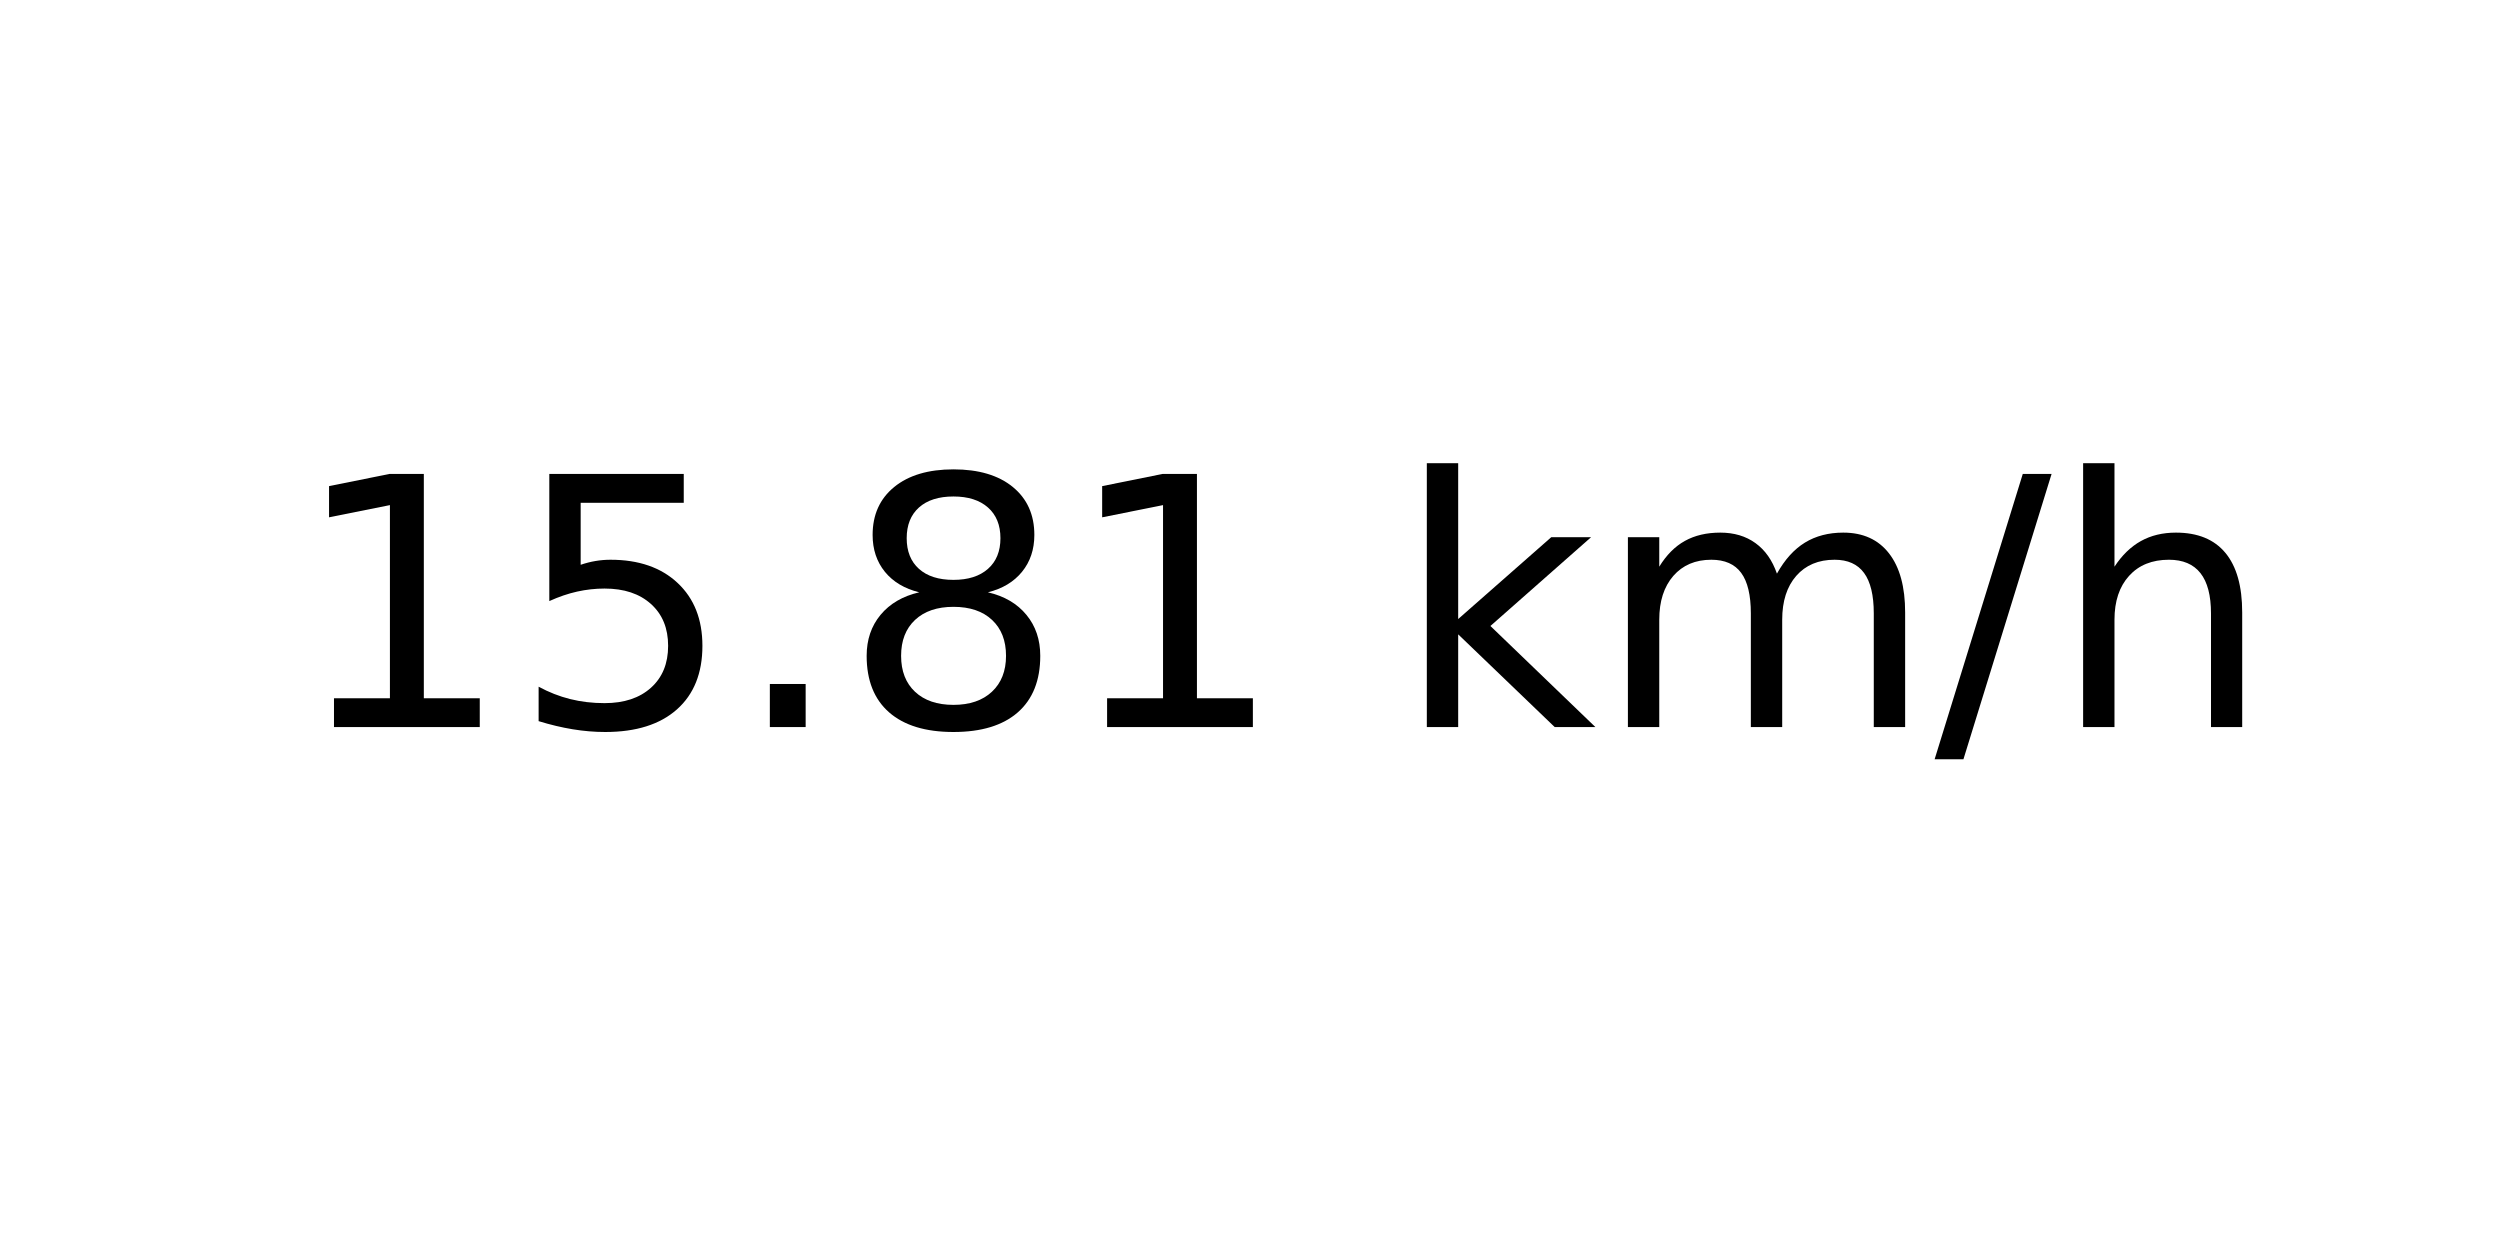
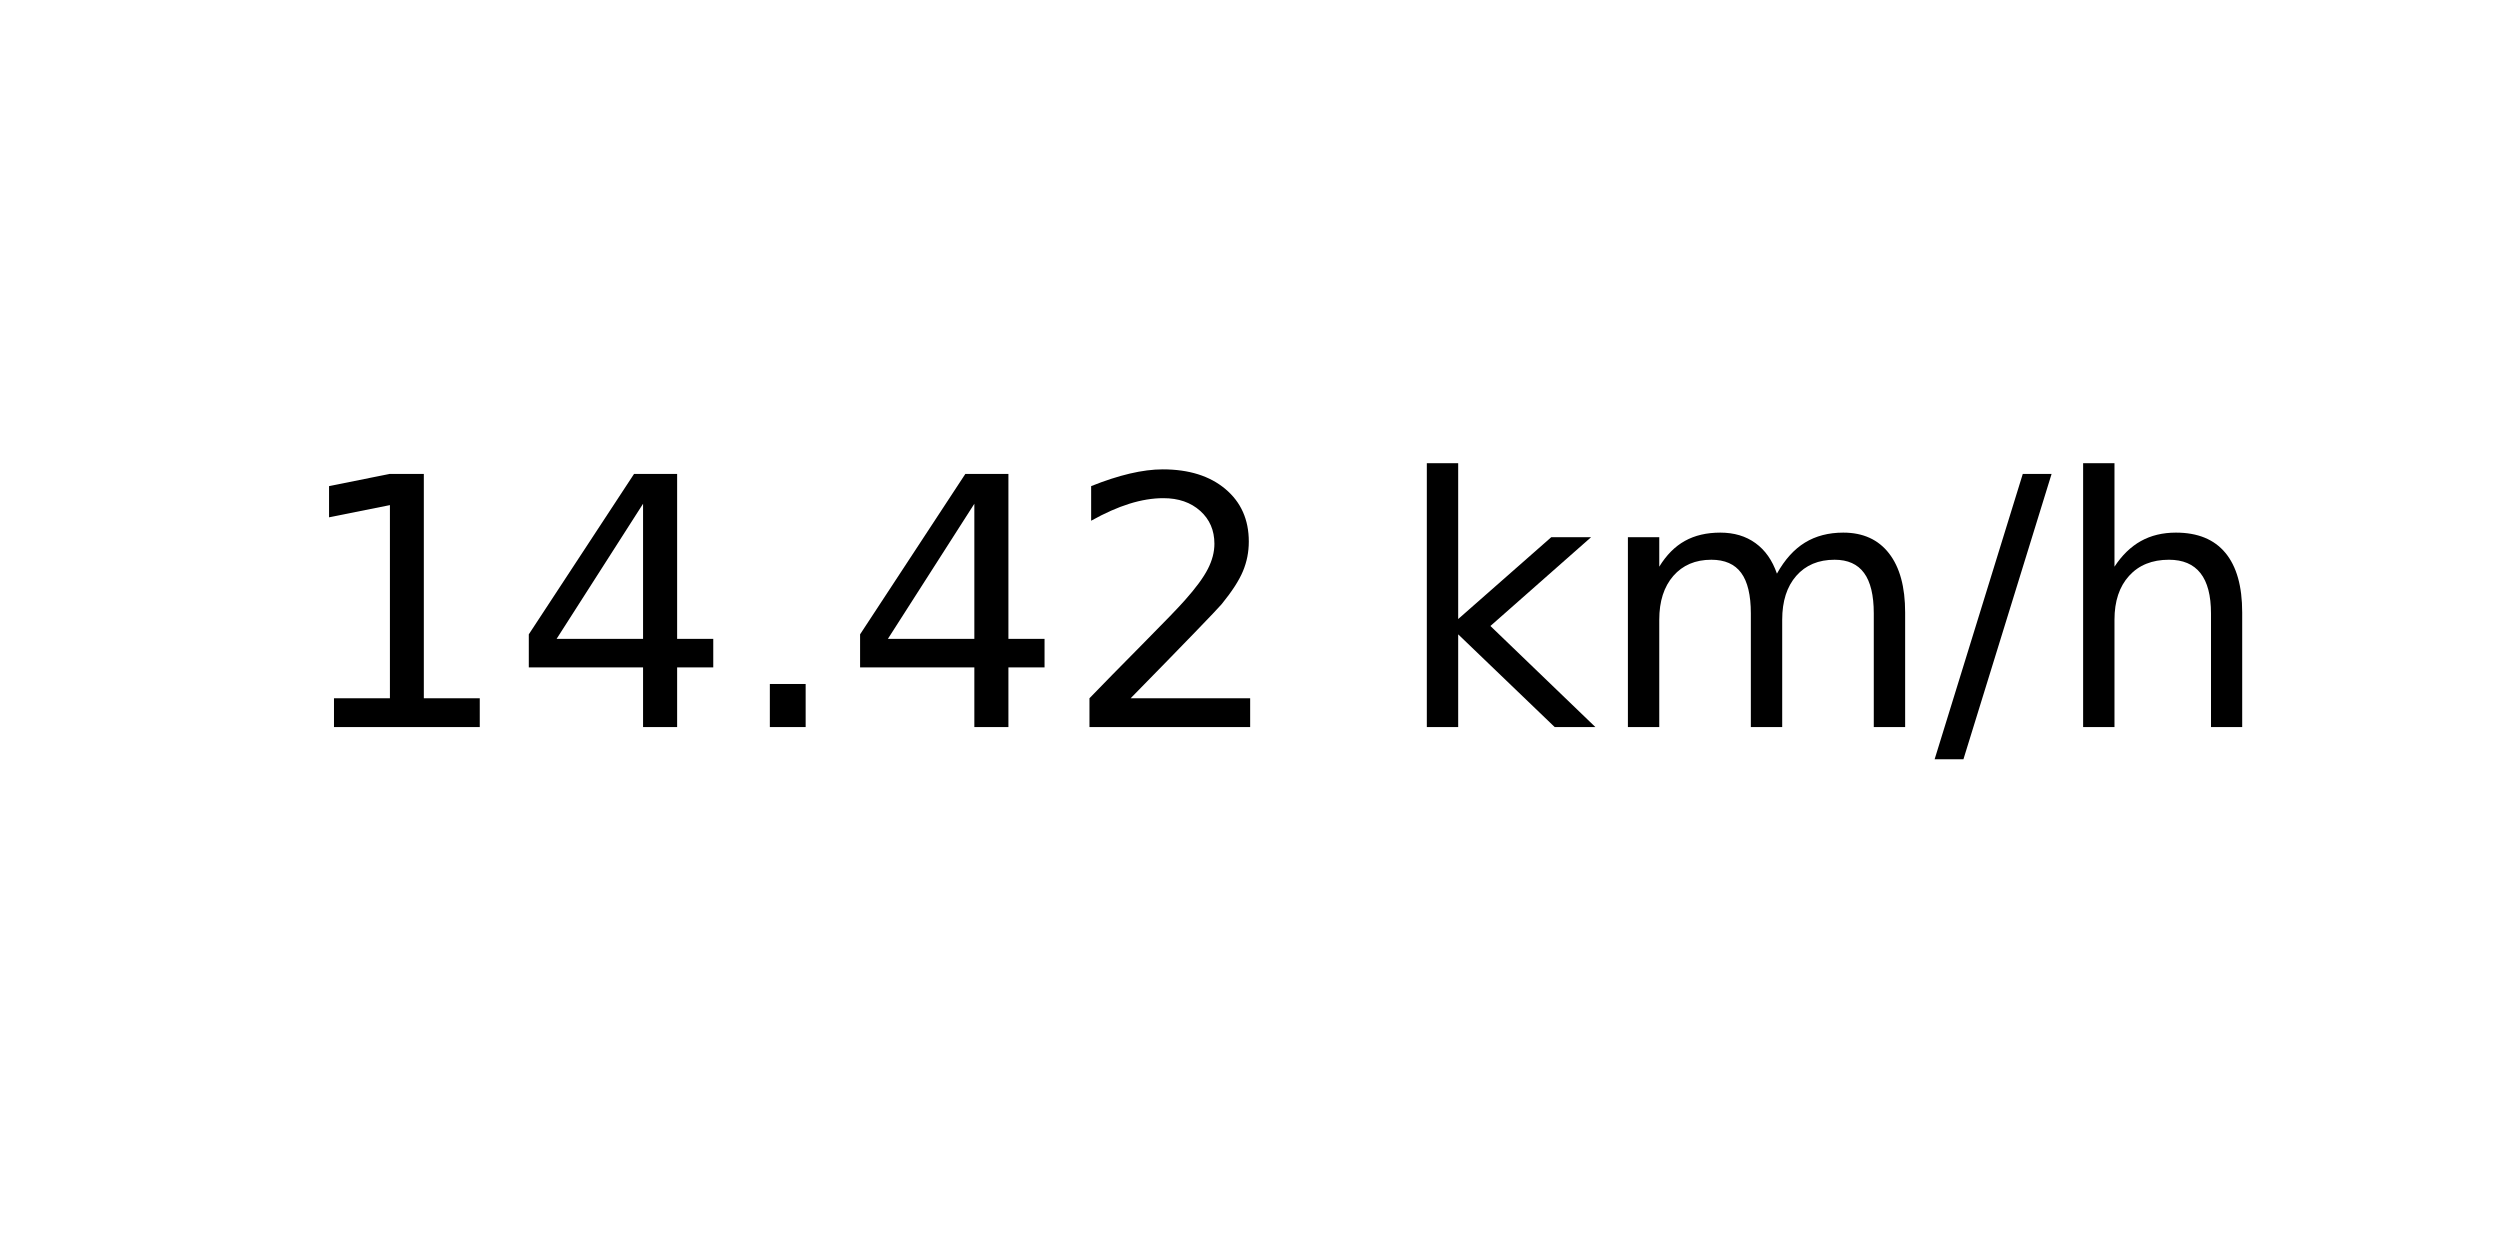
<svg xmlns="http://www.w3.org/2000/svg" xmlns:xlink="http://www.w3.org/1999/xlink" width="72pt" height="36pt" viewBox="0 0 72 36" version="1.1">
  <defs>
    <style type="text/css">*{stroke-linejoin: round; stroke-linecap: butt}</style>
  </defs>
  <g id="figure_1">
    <g id="axes_1">
      <g id="text_1">
        <g transform="translate(8.378125 20.93937) scale(0.1 -0.1)">
          <defs>
            <path id="DejaVuSans-31" d="M 794 531  L 1825 531  L 1825 4091  L 703 3866  L 703 4441  L 1819 4666  L 2450 4666  L 2450 531  L 3481 531  L 3481 0  L 794 0  L 794 531  z " transform="scale(0.015625)" />
-             <path id="DejaVuSans-35" d="M 691 4666  L 3169 4666  L 3169 4134  L 1269 4134  L 1269 2991  Q 1406 3038 1543 3061  Q 1681 3084 1819 3084  Q 2600 3084 3056 2656  Q 3513 2228 3513 1497  Q 3513 744 3044 326  Q 2575 -91 1722 -91  Q 1428 -91 1123 -41  Q 819 9 494 109  L 494 744  Q 775 591 1075 516  Q 1375 441 1709 441  Q 2250 441 2565 725  Q 2881 1009 2881 1497  Q 2881 1984 2565 2268  Q 2250 2553 1709 2553  Q 1456 2553 1204 2497  Q 953 2441 691 2322  L 691 4666  z " transform="scale(0.015625)" />
+             <path id="DejaVuSans-34" d="M 2419 4116  L 825 1625  L 2419 1625  L 2419 4116  z M 2253 4666  L 3047 4666  L 3047 1625  L 3713 1625  L 3713 1100  L 3047 1100  L 3047 0  L 2419 0  L 2419 1100  L 313 1100  L 313 1709  L 2253 4666  z " transform="scale(0.015625)" />
            <path id="DejaVuSans-2e" d="M 684 794  L 1344 794  L 1344 0  L 684 0  L 684 794  z " transform="scale(0.015625)" />
-             <path id="DejaVuSans-38" d="M 2034 2216  Q 1584 2216 1326 1975  Q 1069 1734 1069 1313  Q 1069 891 1326 650  Q 1584 409 2034 409  Q 2484 409 2743 651  Q 3003 894 3003 1313  Q 3003 1734 2745 1975  Q 2488 2216 2034 2216  z M 1403 2484  Q 997 2584 770 2862  Q 544 3141 544 3541  Q 544 4100 942 4425  Q 1341 4750 2034 4750  Q 2731 4750 3128 4425  Q 3525 4100 3525 3541  Q 3525 3141 3298 2862  Q 3072 2584 2669 2484  Q 3125 2378 3379 2068  Q 3634 1759 3634 1313  Q 3634 634 3220 271  Q 2806 -91 2034 -91  Q 1263 -91 848 271  Q 434 634 434 1313  Q 434 1759 690 2068  Q 947 2378 1403 2484  z M 1172 3481  Q 1172 3119 1398 2916  Q 1625 2713 2034 2713  Q 2441 2713 2670 2916  Q 2900 3119 2900 3481  Q 2900 3844 2670 4047  Q 2441 4250 2034 4250  Q 1625 4250 1398 4047  Q 1172 3844 1172 3481  z " transform="scale(0.015625)" />
+             <path id="DejaVuSans-32" d="M 1228 531  L 3431 531  L 3431 0  L 469 0  L 469 531  Q 828 903 1448 1529  Q 2069 2156 2228 2338  Q 2531 2678 2651 2914  Q 2772 3150 2772 3378  Q 2772 3750 2511 3984  Q 2250 4219 1831 4219  Q 1534 4219 1204 4116  Q 875 4013 500 3803  L 500 4441  Q 881 4594 1212 4672  Q 1544 4750 1819 4750  Q 2544 4750 2975 4387  Q 3406 4025 3406 3419  Q 3406 3131 3298 2873  Q 3191 2616 2906 2266  Q 2828 2175 2409 1742  Q 1991 1309 1228 531  z " transform="scale(0.015625)" />
            <path id="DejaVuSans-20" transform="scale(0.015625)" />
            <path id="DejaVuSans-6b" d="M 581 4863  L 1159 4863  L 1159 1991  L 2875 3500  L 3609 3500  L 1753 1863  L 3688 0  L 2938 0  L 1159 1709  L 1159 0  L 581 0  L 581 4863  z " transform="scale(0.015625)" />
            <path id="DejaVuSans-6d" d="M 3328 2828  Q 3544 3216 3844 3400  Q 4144 3584 4550 3584  Q 5097 3584 5394 3201  Q 5691 2819 5691 2113  L 5691 0  L 5113 0  L 5113 2094  Q 5113 2597 4934 2840  Q 4756 3084 4391 3084  Q 3944 3084 3684 2787  Q 3425 2491 3425 1978  L 3425 0  L 2847 0  L 2847 2094  Q 2847 2600 2669 2842  Q 2491 3084 2119 3084  Q 1678 3084 1418 2786  Q 1159 2488 1159 1978  L 1159 0  L 581 0  L 581 3500  L 1159 3500  L 1159 2956  Q 1356 3278 1631 3431  Q 1906 3584 2284 3584  Q 2666 3584 2933 3390  Q 3200 3197 3328 2828  z " transform="scale(0.015625)" />
            <path id="DejaVuSans-2f" d="M 1625 4666  L 2156 4666  L 531 -594  L 0 -594  L 1625 4666  z " transform="scale(0.015625)" />
            <path id="DejaVuSans-68" d="M 3513 2113  L 3513 0  L 2938 0  L 2938 2094  Q 2938 2591 2744 2837  Q 2550 3084 2163 3084  Q 1697 3084 1428 2787  Q 1159 2491 1159 1978  L 1159 0  L 581 0  L 581 4863  L 1159 4863  L 1159 2956  Q 1366 3272 1645 3428  Q 1925 3584 2291 3584  Q 2894 3584 3203 3211  Q 3513 2838 3513 2113  z " transform="scale(0.015625)" />
          </defs>
          <use xlink:href="#DejaVuSans-31" />
-           <use xlink:href="#DejaVuSans-35" x="63.623" />
+           <use xlink:href="#DejaVuSans-34" x="63.623" />
          <use xlink:href="#DejaVuSans-2e" x="127.246" />
-           <use xlink:href="#DejaVuSans-38" x="159.033" />
-           <use xlink:href="#DejaVuSans-31" x="222.656" />
+           <use xlink:href="#DejaVuSans-34" x="159.033" />
+           <use xlink:href="#DejaVuSans-32" x="222.656" />
          <use xlink:href="#DejaVuSans-20" x="286.279" />
          <use xlink:href="#DejaVuSans-6b" x="318.066" />
          <use xlink:href="#DejaVuSans-6d" x="375.977" />
          <use xlink:href="#DejaVuSans-2f" x="473.389" />
          <use xlink:href="#DejaVuSans-68" x="507.08" />
        </g>
      </g>
    </g>
  </g>
</svg>
